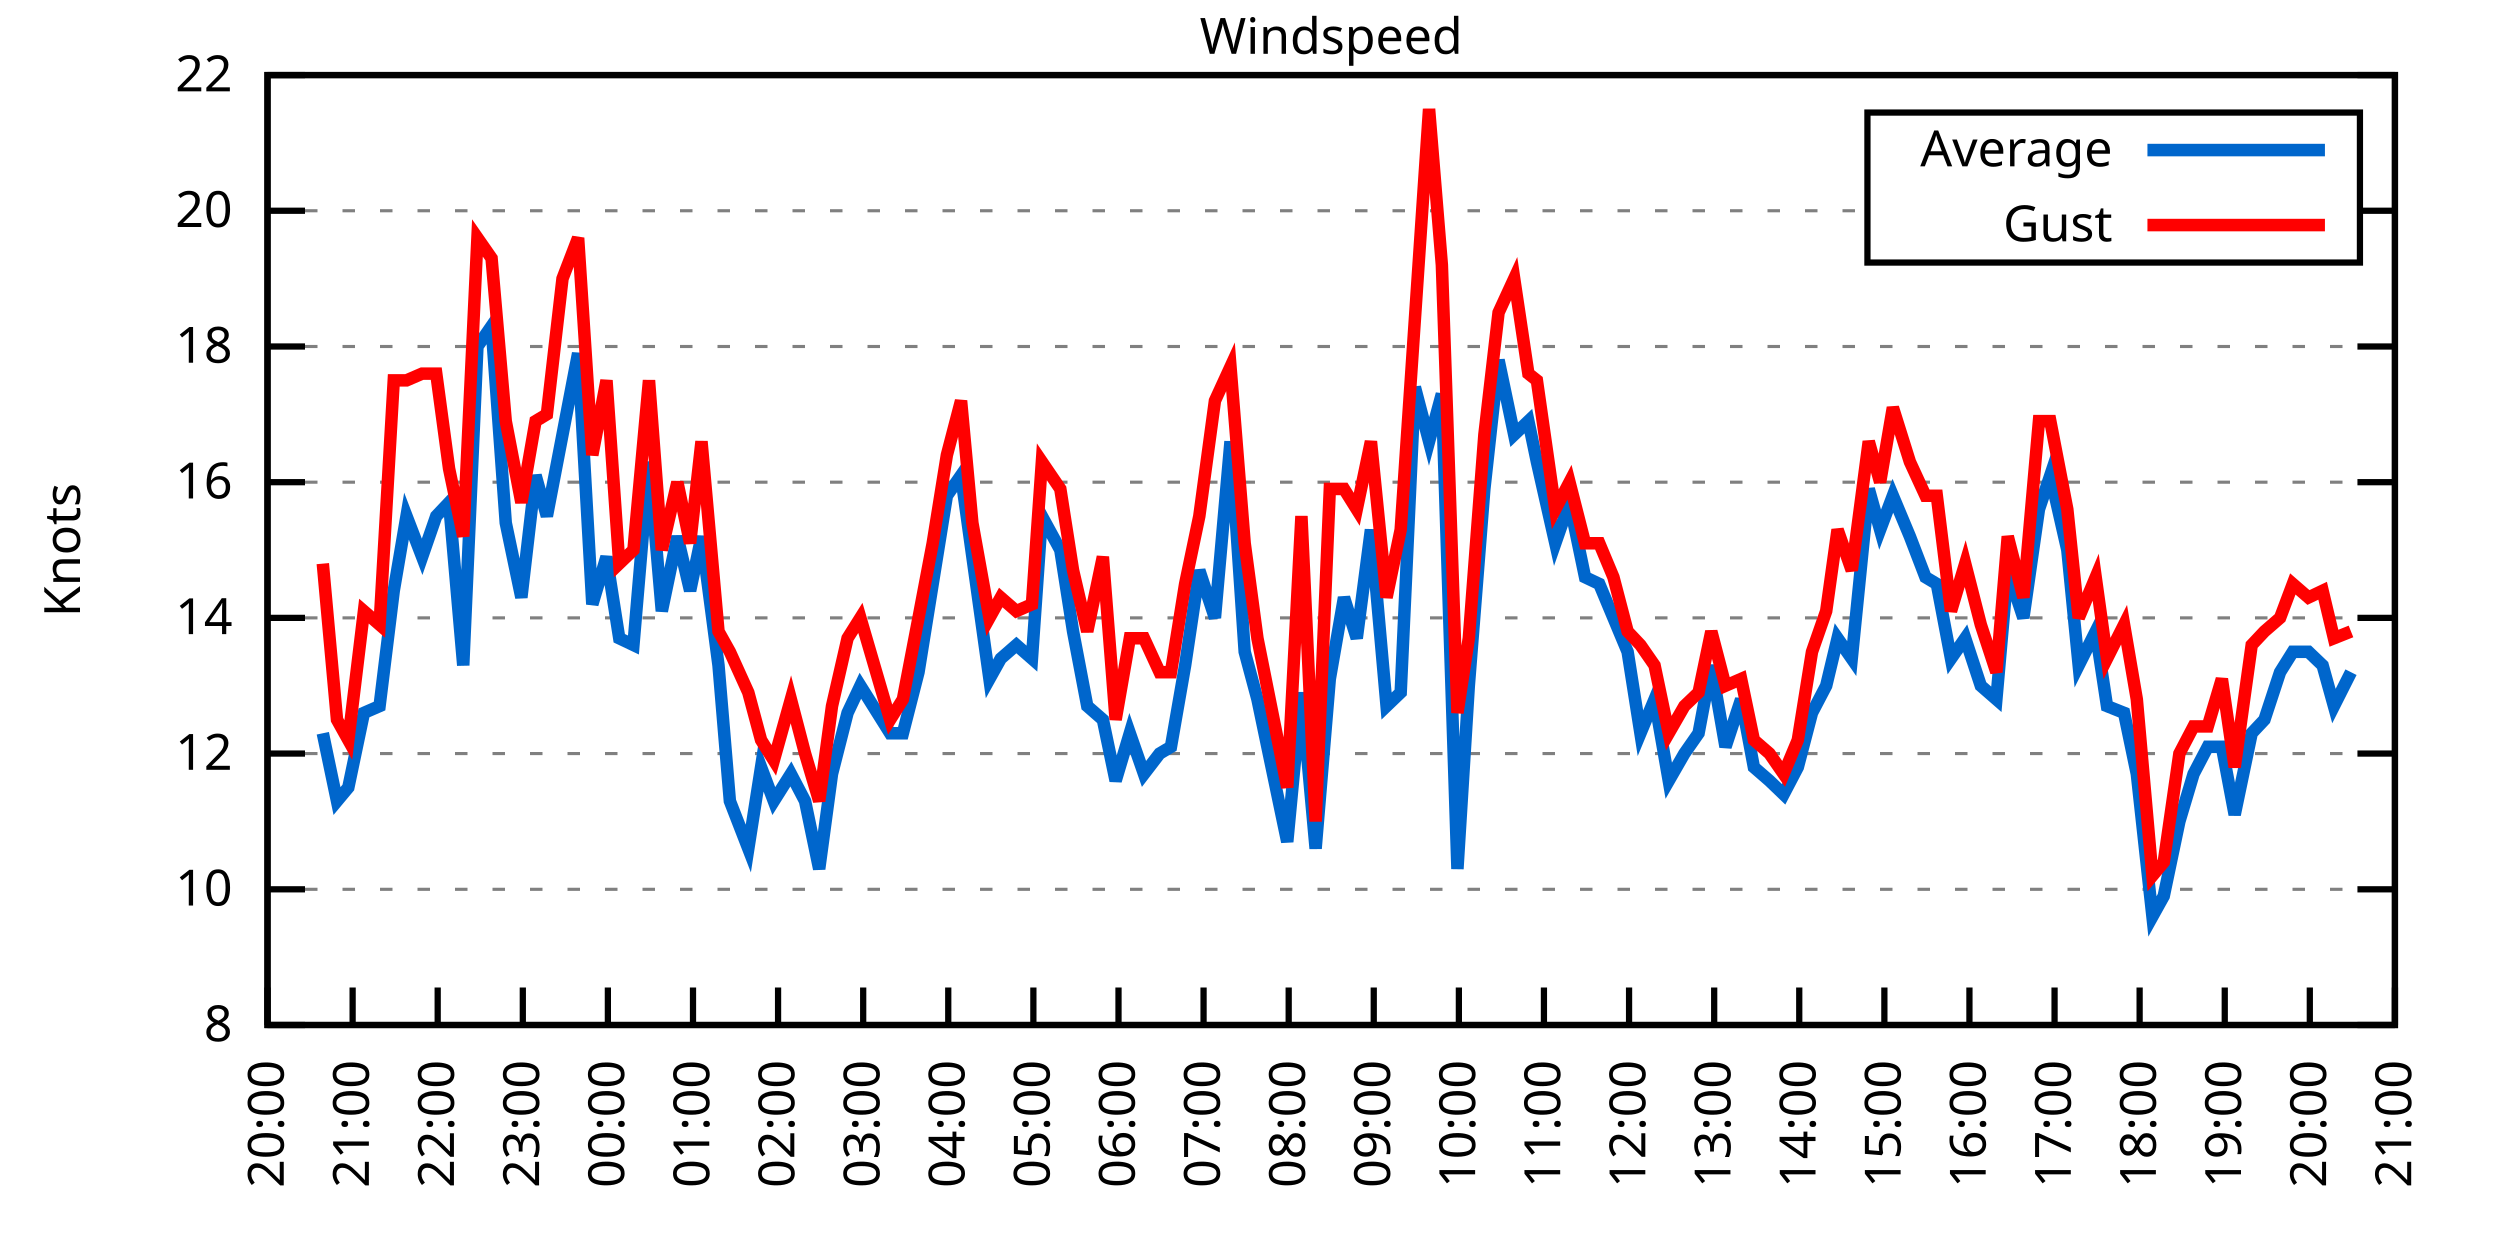
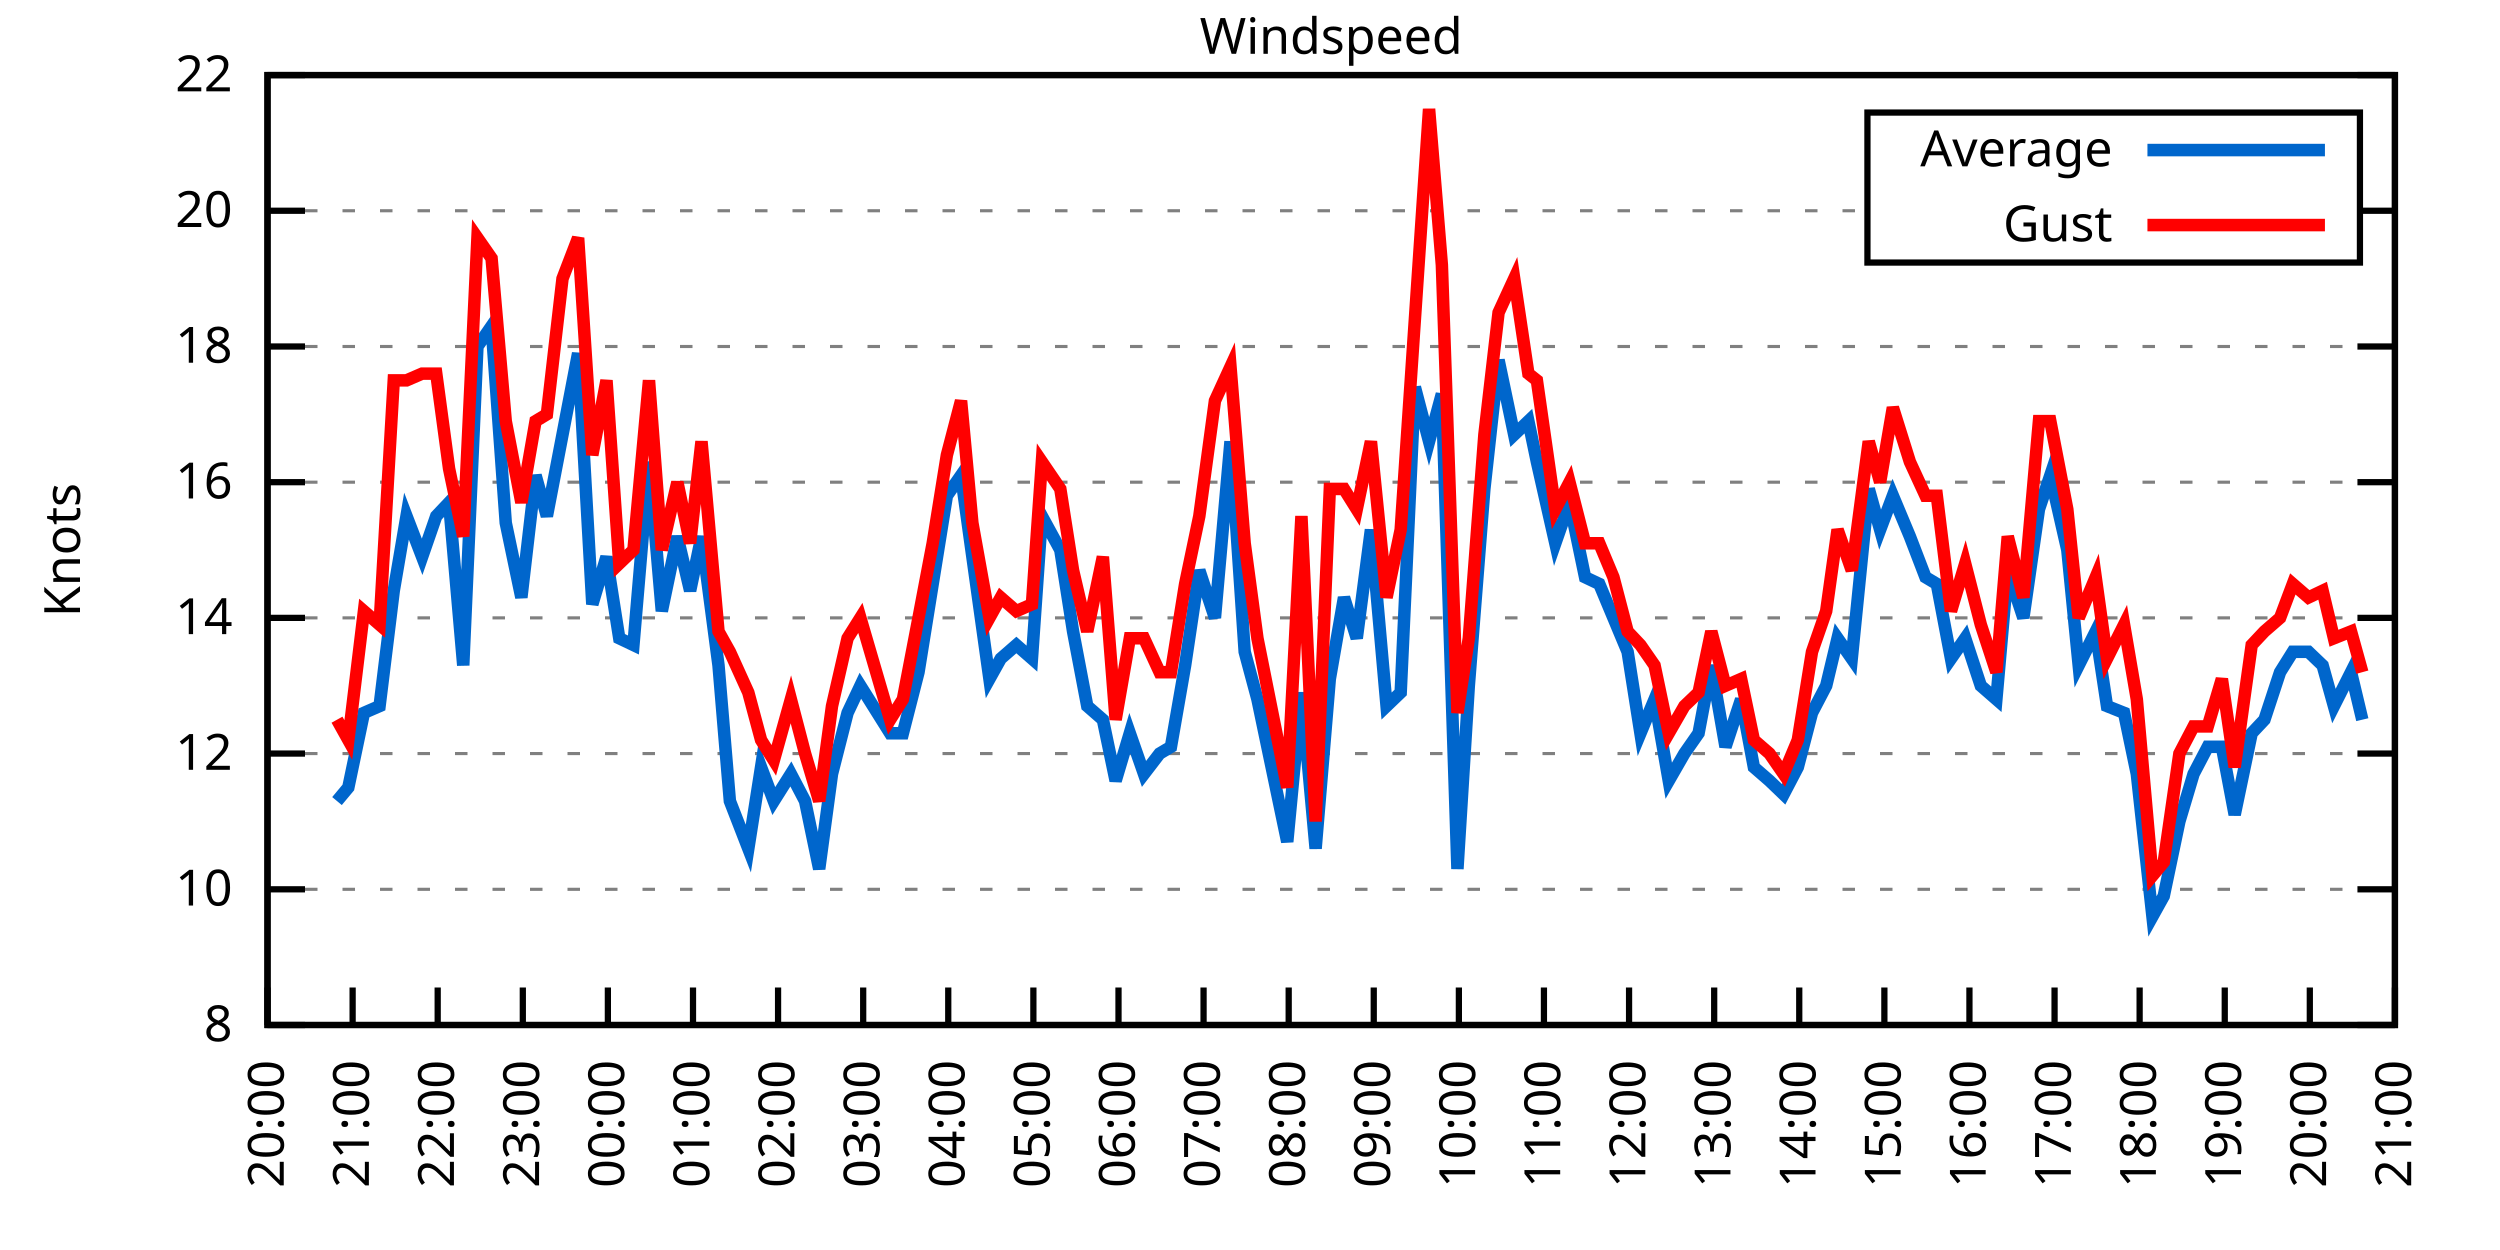
<svg xmlns="http://www.w3.org/2000/svg" xmlns:xlink="http://www.w3.org/1999/xlink" width="400" height="200" viewBox="0 0 400 200">
  <g id="gnuplot_canvas">
    <rect x="0" y="0" width="400" height="200" fill="none" />
    <defs>
      <circle id="gpDot" r="0.5" stroke-width="0.5" stroke="currentColor" />
      <path id="gpPt0" stroke-width="0.333" stroke="currentColor" d="M-1,0 h2 M0,-1 v2" />
      <path id="gpPt1" stroke-width="0.333" stroke="currentColor" d="M-1,-1 L1,1 M1,-1 L-1,1" />
      <path id="gpPt2" stroke-width="0.333" stroke="currentColor" d="M-1,0 L1,0 M0,-1 L0,1 M-1,-1 L1,1 M-1,1 L1,-1" />
      <rect id="gpPt3" stroke-width="0.333" stroke="currentColor" x="-1" y="-1" width="2" height="2" />
      <rect id="gpPt4" stroke-width="0.333" stroke="currentColor" fill="currentColor" x="-1" y="-1" width="2" height="2" />
      <circle id="gpPt5" stroke-width="0.333" stroke="currentColor" cx="0" cy="0" r="1" />
      <use xlink:href="#gpPt5" id="gpPt6" fill="currentColor" stroke="none" />
      <path id="gpPt7" stroke-width="0.333" stroke="currentColor" d="M0,-1.33 L-1.33,0.67 L1.33,0.67 z" />
      <use xlink:href="#gpPt7" id="gpPt8" fill="currentColor" stroke="none" />
      <use xlink:href="#gpPt7" id="gpPt9" stroke="currentColor" transform="rotate(180)" />
      <use xlink:href="#gpPt9" id="gpPt10" fill="currentColor" stroke="none" />
      <use xlink:href="#gpPt3" id="gpPt11" stroke="currentColor" transform="rotate(45)" />
      <use xlink:href="#gpPt11" id="gpPt12" fill="currentColor" stroke="none" />
      <path id="gpPt13" stroke-width="0.333" stroke="currentColor" d="M0,1.330 L1.265,0.411 L0.782,-1.067 L-0.782,-1.076 L-1.265,0.411 z" />
      <use xlink:href="#gpPt13" id="gpPt14" fill="currentColor" stroke="none" />
      <filter id="textbox" filterUnits="objectBoundingBox" x="0" y="0" height="1" width="1">
        <feFlood flood-color="white" flood-opacity="1" result="bgnd" />
        <feComposite in="SourceGraphic" in2="bgnd" operator="atop" />
      </filter>
      <filter id="greybox" filterUnits="objectBoundingBox" x="0" y="0" height="1" width="1">
        <feFlood flood-color="lightgrey" flood-opacity="1" result="grey" />
        <feComposite in="SourceGraphic" in2="grey" operator="atop" />
      </filter>
    </defs>
    <g fill="none" color="white" stroke="currentColor" stroke-width="1.00" stroke-linecap="butt" stroke-linejoin="miter">
</g>
    <g fill="none" color="black" stroke="currentColor" stroke-width="1.00" stroke-linecap="butt" stroke-linejoin="miter">
      <g stroke="none" shape-rendering="crispEdges">
        <polygon fill="rgb(255, 255, 255)" points="42.80,164.00 383.18,164.00 383.18,12.02 42.80,12.02 " />
      </g>
    </g>
    <g fill="none" color="black" stroke="currentColor" stroke-width="1.00" stroke-linecap="butt" stroke-linejoin="miter">
</g>
    <g fill="none" color="black" stroke="black" stroke-width="0.50" stroke-linecap="butt" stroke-linejoin="miter">
</g>
    <g fill="none" color="gray" stroke="currentColor" stroke-width="0.50" stroke-linecap="butt" stroke-linejoin="miter">
      <path stroke="gray" stroke-dasharray="2,4" class="gridline" d="M42.80,164.00 L383.19,164.00  " />
    </g>
    <g fill="none" color="gray" stroke="gray" stroke-width="1.00" stroke-linecap="butt" stroke-linejoin="miter">
</g>
    <g fill="none" color="black" stroke="currentColor" stroke-width="1.00" stroke-linecap="butt" stroke-linejoin="miter">
      <path stroke="black" d="M42.80,164.00 L48.80,164.00 M383.19,164.00 L377.19,164.00  " />
      <g transform="translate(37.20,166.60)" stroke="none" fill="black" font-family="Sans" font-size="8.00" text-anchor="end">
        <text>
          <tspan font-family="Sans"> 8</tspan>
        </text>
      </g>
    </g>
    <g fill="none" color="black" stroke="currentColor" stroke-width="1.00" stroke-linecap="butt" stroke-linejoin="miter">
</g>
    <g fill="none" color="black" stroke="black" stroke-width="0.50" stroke-linecap="butt" stroke-linejoin="miter">
</g>
    <g fill="none" color="gray" stroke="currentColor" stroke-width="0.50" stroke-linecap="butt" stroke-linejoin="miter">
      <path stroke="gray" stroke-dasharray="2,4" class="gridline" d="M42.80,142.29 L383.19,142.29  " />
    </g>
    <g fill="none" color="gray" stroke="gray" stroke-width="1.00" stroke-linecap="butt" stroke-linejoin="miter">
</g>
    <g fill="none" color="black" stroke="currentColor" stroke-width="1.00" stroke-linecap="butt" stroke-linejoin="miter">
      <path stroke="black" d="M42.80,142.29 L48.80,142.29 M383.19,142.29 L377.19,142.29  " />
      <g transform="translate(37.20,144.89)" stroke="none" fill="black" font-family="Sans" font-size="8.00" text-anchor="end">
        <text>
          <tspan font-family="Sans"> 10</tspan>
        </text>
      </g>
    </g>
    <g fill="none" color="black" stroke="currentColor" stroke-width="1.00" stroke-linecap="butt" stroke-linejoin="miter">
</g>
    <g fill="none" color="black" stroke="black" stroke-width="0.50" stroke-linecap="butt" stroke-linejoin="miter">
</g>
    <g fill="none" color="gray" stroke="currentColor" stroke-width="0.50" stroke-linecap="butt" stroke-linejoin="miter">
      <path stroke="gray" stroke-dasharray="2,4" class="gridline" d="M42.80,120.57 L383.19,120.57  " />
    </g>
    <g fill="none" color="gray" stroke="gray" stroke-width="1.00" stroke-linecap="butt" stroke-linejoin="miter">
</g>
    <g fill="none" color="black" stroke="currentColor" stroke-width="1.00" stroke-linecap="butt" stroke-linejoin="miter">
      <path stroke="black" d="M42.80,120.57 L48.80,120.57 M383.19,120.57 L377.19,120.57  " />
      <g transform="translate(37.20,123.17)" stroke="none" fill="black" font-family="Sans" font-size="8.00" text-anchor="end">
        <text>
          <tspan font-family="Sans"> 12</tspan>
        </text>
      </g>
    </g>
    <g fill="none" color="black" stroke="currentColor" stroke-width="1.00" stroke-linecap="butt" stroke-linejoin="miter">
</g>
    <g fill="none" color="black" stroke="black" stroke-width="0.50" stroke-linecap="butt" stroke-linejoin="miter">
</g>
    <g fill="none" color="gray" stroke="currentColor" stroke-width="0.50" stroke-linecap="butt" stroke-linejoin="miter">
      <path stroke="gray" stroke-dasharray="2,4" class="gridline" d="M42.80,98.86 L383.19,98.86  " />
    </g>
    <g fill="none" color="gray" stroke="gray" stroke-width="1.00" stroke-linecap="butt" stroke-linejoin="miter">
</g>
    <g fill="none" color="black" stroke="currentColor" stroke-width="1.00" stroke-linecap="butt" stroke-linejoin="miter">
      <path stroke="black" d="M42.80,98.86 L48.80,98.86 M383.19,98.86 L377.19,98.86  " />
      <g transform="translate(37.20,101.46)" stroke="none" fill="black" font-family="Sans" font-size="8.00" text-anchor="end">
        <text>
          <tspan font-family="Sans"> 14</tspan>
        </text>
      </g>
    </g>
    <g fill="none" color="black" stroke="currentColor" stroke-width="1.00" stroke-linecap="butt" stroke-linejoin="miter">
</g>
    <g fill="none" color="black" stroke="black" stroke-width="0.50" stroke-linecap="butt" stroke-linejoin="miter">
</g>
    <g fill="none" color="gray" stroke="currentColor" stroke-width="0.50" stroke-linecap="butt" stroke-linejoin="miter">
      <path stroke="gray" stroke-dasharray="2,4" class="gridline" d="M42.80,77.15 L383.19,77.15  " />
    </g>
    <g fill="none" color="gray" stroke="gray" stroke-width="1.00" stroke-linecap="butt" stroke-linejoin="miter">
</g>
    <g fill="none" color="black" stroke="currentColor" stroke-width="1.00" stroke-linecap="butt" stroke-linejoin="miter">
      <path stroke="black" d="M42.80,77.15 L48.80,77.15 M383.19,77.15 L377.19,77.15  " />
      <g transform="translate(37.20,79.75)" stroke="none" fill="black" font-family="Sans" font-size="8.00" text-anchor="end">
        <text>
          <tspan font-family="Sans"> 16</tspan>
        </text>
      </g>
    </g>
    <g fill="none" color="black" stroke="currentColor" stroke-width="1.00" stroke-linecap="butt" stroke-linejoin="miter">
</g>
    <g fill="none" color="black" stroke="black" stroke-width="0.50" stroke-linecap="butt" stroke-linejoin="miter">
</g>
    <g fill="none" color="gray" stroke="currentColor" stroke-width="0.50" stroke-linecap="butt" stroke-linejoin="miter">
      <path stroke="gray" stroke-dasharray="2,4" class="gridline" d="M42.80,55.44 L383.19,55.44  " />
    </g>
    <g fill="none" color="gray" stroke="gray" stroke-width="1.00" stroke-linecap="butt" stroke-linejoin="miter">
</g>
    <g fill="none" color="black" stroke="currentColor" stroke-width="1.00" stroke-linecap="butt" stroke-linejoin="miter">
      <path stroke="black" d="M42.80,55.44 L48.80,55.44 M383.19,55.44 L377.19,55.44  " />
      <g transform="translate(37.20,58.04)" stroke="none" fill="black" font-family="Sans" font-size="8.00" text-anchor="end">
        <text>
          <tspan font-family="Sans"> 18</tspan>
        </text>
      </g>
    </g>
    <g fill="none" color="black" stroke="currentColor" stroke-width="1.00" stroke-linecap="butt" stroke-linejoin="miter">
</g>
    <g fill="none" color="black" stroke="black" stroke-width="0.50" stroke-linecap="butt" stroke-linejoin="miter">
</g>
    <g fill="none" color="gray" stroke="currentColor" stroke-width="0.50" stroke-linecap="butt" stroke-linejoin="miter">
      <path stroke="gray" stroke-dasharray="2,4" class="gridline" d="M42.80,33.72 L298.79,33.72 M377.59,33.72 L383.19,33.72  " />
    </g>
    <g fill="none" color="gray" stroke="gray" stroke-width="1.00" stroke-linecap="butt" stroke-linejoin="miter">
</g>
    <g fill="none" color="black" stroke="currentColor" stroke-width="1.00" stroke-linecap="butt" stroke-linejoin="miter">
      <path stroke="black" d="M42.80,33.72 L48.80,33.72 M383.19,33.72 L377.19,33.72  " />
      <g transform="translate(37.20,36.32)" stroke="none" fill="black" font-family="Sans" font-size="8.00" text-anchor="end">
        <text>
          <tspan font-family="Sans"> 20</tspan>
        </text>
      </g>
    </g>
    <g fill="none" color="black" stroke="currentColor" stroke-width="1.00" stroke-linecap="butt" stroke-linejoin="miter">
</g>
    <g fill="none" color="black" stroke="black" stroke-width="0.50" stroke-linecap="butt" stroke-linejoin="miter">
</g>
    <g fill="none" color="gray" stroke="currentColor" stroke-width="0.50" stroke-linecap="butt" stroke-linejoin="miter">
      <path stroke="gray" stroke-dasharray="2,4" class="gridline" d="M42.80,12.01 L383.19,12.01  " />
    </g>
    <g fill="none" color="gray" stroke="gray" stroke-width="1.00" stroke-linecap="butt" stroke-linejoin="miter">
</g>
    <g fill="none" color="black" stroke="currentColor" stroke-width="1.00" stroke-linecap="butt" stroke-linejoin="miter">
      <path stroke="black" d="M42.80,12.01 L48.80,12.01 M383.19,12.01 L377.19,12.01  " />
      <g transform="translate(37.20,14.61)" stroke="none" fill="black" font-family="Sans" font-size="8.00" text-anchor="end">
        <text>
          <tspan font-family="Sans"> 22</tspan>
        </text>
      </g>
    </g>
    <g fill="none" color="black" stroke="currentColor" stroke-width="1.00" stroke-linecap="butt" stroke-linejoin="miter">
      <path stroke="black" d="M42.80,164.00 L42.80,158.00  " />
      <g transform="translate(45.40,169.60) rotate(270.00)" stroke="none" fill="black" font-family="Sans" font-size="8.00" text-anchor="end">
        <text>
          <tspan font-family="Sans">20:00</tspan>
        </text>
      </g>
    </g>
    <g fill="none" color="black" stroke="currentColor" stroke-width="1.00" stroke-linecap="butt" stroke-linejoin="miter">
      <path stroke="black" d="M56.42,164.00 L56.42,158.00  " />
      <g transform="translate(59.02,169.60) rotate(270.00)" stroke="none" fill="black" font-family="Sans" font-size="8.00" text-anchor="end">
        <text>
          <tspan font-family="Sans">21:00</tspan>
        </text>
      </g>
    </g>
    <g fill="none" color="black" stroke="currentColor" stroke-width="1.00" stroke-linecap="butt" stroke-linejoin="miter">
      <path stroke="black" d="M70.03,164.00 L70.03,158.00  " />
      <g transform="translate(72.63,169.60) rotate(270.00)" stroke="none" fill="black" font-family="Sans" font-size="8.00" text-anchor="end">
        <text>
          <tspan font-family="Sans">22:00</tspan>
        </text>
      </g>
    </g>
    <g fill="none" color="black" stroke="currentColor" stroke-width="1.00" stroke-linecap="butt" stroke-linejoin="miter">
      <path stroke="black" d="M83.65,164.00 L83.65,158.00  " />
      <g transform="translate(86.25,169.60) rotate(270.00)" stroke="none" fill="black" font-family="Sans" font-size="8.00" text-anchor="end">
        <text>
          <tspan font-family="Sans">23:00</tspan>
        </text>
      </g>
    </g>
    <g fill="none" color="black" stroke="currentColor" stroke-width="1.00" stroke-linecap="butt" stroke-linejoin="miter">
      <path stroke="black" d="M97.26,164.00 L97.26,158.00  " />
      <g transform="translate(99.86,169.60) rotate(270.00)" stroke="none" fill="black" font-family="Sans" font-size="8.00" text-anchor="end">
        <text>
          <tspan font-family="Sans">00:00</tspan>
        </text>
      </g>
    </g>
    <g fill="none" color="black" stroke="currentColor" stroke-width="1.00" stroke-linecap="butt" stroke-linejoin="miter">
      <path stroke="black" d="M110.88,164.00 L110.88,158.00  " />
      <g transform="translate(113.48,169.60) rotate(270.00)" stroke="none" fill="black" font-family="Sans" font-size="8.00" text-anchor="end">
        <text>
          <tspan font-family="Sans">01:00</tspan>
        </text>
      </g>
    </g>
    <g fill="none" color="black" stroke="currentColor" stroke-width="1.00" stroke-linecap="butt" stroke-linejoin="miter">
      <path stroke="black" d="M124.49,164.00 L124.49,158.00  " />
      <g transform="translate(127.09,169.60) rotate(270.00)" stroke="none" fill="black" font-family="Sans" font-size="8.00" text-anchor="end">
        <text>
          <tspan font-family="Sans">02:00</tspan>
        </text>
      </g>
    </g>
    <g fill="none" color="black" stroke="currentColor" stroke-width="1.00" stroke-linecap="butt" stroke-linejoin="miter">
      <path stroke="black" d="M138.11,164.00 L138.11,158.00  " />
      <g transform="translate(140.71,169.60) rotate(270.00)" stroke="none" fill="black" font-family="Sans" font-size="8.00" text-anchor="end">
        <text>
          <tspan font-family="Sans">03:00</tspan>
        </text>
      </g>
    </g>
    <g fill="none" color="black" stroke="currentColor" stroke-width="1.00" stroke-linecap="butt" stroke-linejoin="miter">
      <path stroke="black" d="M151.72,164.00 L151.72,158.00  " />
      <g transform="translate(154.32,169.60) rotate(270.00)" stroke="none" fill="black" font-family="Sans" font-size="8.00" text-anchor="end">
        <text>
          <tspan font-family="Sans">04:00</tspan>
        </text>
      </g>
    </g>
    <g fill="none" color="black" stroke="currentColor" stroke-width="1.00" stroke-linecap="butt" stroke-linejoin="miter">
      <path stroke="black" d="M165.34,164.00 L165.34,158.00  " />
      <g transform="translate(167.94,169.60) rotate(270.00)" stroke="none" fill="black" font-family="Sans" font-size="8.00" text-anchor="end">
        <text>
          <tspan font-family="Sans">05:00</tspan>
        </text>
      </g>
    </g>
    <g fill="none" color="black" stroke="currentColor" stroke-width="1.00" stroke-linecap="butt" stroke-linejoin="miter">
      <path stroke="black" d="M178.96,164.00 L178.96,158.00  " />
      <g transform="translate(181.56,169.60) rotate(270.00)" stroke="none" fill="black" font-family="Sans" font-size="8.00" text-anchor="end">
        <text>
          <tspan font-family="Sans">06:00</tspan>
        </text>
      </g>
    </g>
    <g fill="none" color="black" stroke="currentColor" stroke-width="1.00" stroke-linecap="butt" stroke-linejoin="miter">
      <path stroke="black" d="M192.57,164.00 L192.57,158.00  " />
      <g transform="translate(195.17,169.60) rotate(270.00)" stroke="none" fill="black" font-family="Sans" font-size="8.00" text-anchor="end">
        <text>
          <tspan font-family="Sans">07:00</tspan>
        </text>
      </g>
    </g>
    <g fill="none" color="black" stroke="currentColor" stroke-width="1.00" stroke-linecap="butt" stroke-linejoin="miter">
      <path stroke="black" d="M206.19,164.00 L206.19,158.00  " />
      <g transform="translate(208.79,169.60) rotate(270.00)" stroke="none" fill="black" font-family="Sans" font-size="8.00" text-anchor="end">
        <text>
          <tspan font-family="Sans">08:00</tspan>
        </text>
      </g>
    </g>
    <g fill="none" color="black" stroke="currentColor" stroke-width="1.00" stroke-linecap="butt" stroke-linejoin="miter">
      <path stroke="black" d="M219.80,164.00 L219.80,158.00  " />
      <g transform="translate(222.40,169.60) rotate(270.00)" stroke="none" fill="black" font-family="Sans" font-size="8.00" text-anchor="end">
        <text>
          <tspan font-family="Sans">09:00</tspan>
        </text>
      </g>
    </g>
    <g fill="none" color="black" stroke="currentColor" stroke-width="1.00" stroke-linecap="butt" stroke-linejoin="miter">
      <path stroke="black" d="M233.42,164.00 L233.42,158.00  " />
      <g transform="translate(236.02,169.60) rotate(270.00)" stroke="none" fill="black" font-family="Sans" font-size="8.00" text-anchor="end">
        <text>
          <tspan font-family="Sans">10:00</tspan>
        </text>
      </g>
    </g>
    <g fill="none" color="black" stroke="currentColor" stroke-width="1.00" stroke-linecap="butt" stroke-linejoin="miter">
      <path stroke="black" d="M247.03,164.00 L247.03,158.00  " />
      <g transform="translate(249.63,169.60) rotate(270.00)" stroke="none" fill="black" font-family="Sans" font-size="8.00" text-anchor="end">
        <text>
          <tspan font-family="Sans">11:00</tspan>
        </text>
      </g>
    </g>
    <g fill="none" color="black" stroke="currentColor" stroke-width="1.00" stroke-linecap="butt" stroke-linejoin="miter">
      <path stroke="black" d="M260.65,164.00 L260.65,158.00  " />
      <g transform="translate(263.25,169.60) rotate(270.00)" stroke="none" fill="black" font-family="Sans" font-size="8.00" text-anchor="end">
        <text>
          <tspan font-family="Sans">12:00</tspan>
        </text>
      </g>
    </g>
    <g fill="none" color="black" stroke="currentColor" stroke-width="1.00" stroke-linecap="butt" stroke-linejoin="miter">
      <path stroke="black" d="M274.27,164.00 L274.27,158.00  " />
      <g transform="translate(276.87,169.60) rotate(270.00)" stroke="none" fill="black" font-family="Sans" font-size="8.00" text-anchor="end">
        <text>
          <tspan font-family="Sans">13:00</tspan>
        </text>
      </g>
    </g>
    <g fill="none" color="black" stroke="currentColor" stroke-width="1.00" stroke-linecap="butt" stroke-linejoin="miter">
      <path stroke="black" d="M287.88,164.00 L287.88,158.00  " />
      <g transform="translate(290.48,169.60) rotate(270.00)" stroke="none" fill="black" font-family="Sans" font-size="8.00" text-anchor="end">
        <text>
          <tspan font-family="Sans">14:00</tspan>
        </text>
      </g>
    </g>
    <g fill="none" color="black" stroke="currentColor" stroke-width="1.00" stroke-linecap="butt" stroke-linejoin="miter">
      <path stroke="black" d="M301.50,164.00 L301.50,158.00  " />
      <g transform="translate(304.10,169.60) rotate(270.00)" stroke="none" fill="black" font-family="Sans" font-size="8.00" text-anchor="end">
        <text>
          <tspan font-family="Sans">15:00</tspan>
        </text>
      </g>
    </g>
    <g fill="none" color="black" stroke="currentColor" stroke-width="1.00" stroke-linecap="butt" stroke-linejoin="miter">
      <path stroke="black" d="M315.11,164.00 L315.11,158.00  " />
      <g transform="translate(317.71,169.60) rotate(270.00)" stroke="none" fill="black" font-family="Sans" font-size="8.00" text-anchor="end">
        <text>
          <tspan font-family="Sans">16:00</tspan>
        </text>
      </g>
    </g>
    <g fill="none" color="black" stroke="currentColor" stroke-width="1.00" stroke-linecap="butt" stroke-linejoin="miter">
      <path stroke="black" d="M328.73,164.00 L328.73,158.00  " />
      <g transform="translate(331.33,169.60) rotate(270.00)" stroke="none" fill="black" font-family="Sans" font-size="8.00" text-anchor="end">
        <text>
          <tspan font-family="Sans">17:00</tspan>
        </text>
      </g>
    </g>
    <g fill="none" color="black" stroke="currentColor" stroke-width="1.00" stroke-linecap="butt" stroke-linejoin="miter">
      <path stroke="black" d="M342.34,164.00 L342.34,158.00  " />
      <g transform="translate(344.94,169.60) rotate(270.00)" stroke="none" fill="black" font-family="Sans" font-size="8.00" text-anchor="end">
        <text>
          <tspan font-family="Sans">18:00</tspan>
        </text>
      </g>
    </g>
    <g fill="none" color="black" stroke="currentColor" stroke-width="1.00" stroke-linecap="butt" stroke-linejoin="miter">
      <path stroke="black" d="M355.96,164.00 L355.96,158.00  " />
      <g transform="translate(358.56,169.60) rotate(270.00)" stroke="none" fill="black" font-family="Sans" font-size="8.00" text-anchor="end">
        <text>
          <tspan font-family="Sans">19:00</tspan>
        </text>
      </g>
    </g>
    <g fill="none" color="black" stroke="currentColor" stroke-width="1.00" stroke-linecap="butt" stroke-linejoin="miter">
      <path stroke="black" d="M369.57,164.00 L369.57,158.00  " />
      <g transform="translate(372.17,169.60) rotate(270.00)" stroke="none" fill="black" font-family="Sans" font-size="8.00" text-anchor="end">
        <text>
          <tspan font-family="Sans">20:00</tspan>
        </text>
      </g>
    </g>
    <g fill="none" color="black" stroke="currentColor" stroke-width="1.00" stroke-linecap="butt" stroke-linejoin="miter">
      <path stroke="black" d="M383.19,164.00 L383.19,158.00  " />
      <g transform="translate(385.79,169.60) rotate(270.00)" stroke="none" fill="black" font-family="Sans" font-size="8.00" text-anchor="end">
        <text>
          <tspan font-family="Sans">21:00</tspan>
        </text>
      </g>
    </g>
    <g fill="none" color="black" stroke="currentColor" stroke-width="1.00" stroke-linecap="butt" stroke-linejoin="miter">
</g>
    <g fill="none" color="black" stroke="currentColor" stroke-width="1.00" stroke-linecap="butt" stroke-linejoin="miter">
      <path stroke="black" d="M42.80,12.01 L42.80,164.00 L383.19,164.00 L383.19,12.01 L42.80,12.01 Z  " />
    </g>
    <g fill="none" color="black" stroke="currentColor" stroke-width="1.00" stroke-linecap="butt" stroke-linejoin="miter">
</g>
    <g fill="none" color="black" stroke="currentColor" stroke-width="1.00" stroke-linecap="butt" stroke-linejoin="miter">
      <path stroke="black" d="M298.79,42.01 L298.79,18.01 L377.59,18.01 L377.59,42.01 L298.79,42.01 Z  " />
    </g>
    <g id="Windspeed_plot_1">
      <g fill="none" color="white" stroke="black" stroke-width="2.00" stroke-linecap="butt" stroke-linejoin="miter">
</g>
      <g fill="none" color="black" stroke="currentColor" stroke-width="2.00" stroke-linecap="butt" stroke-linejoin="miter">
        <g transform="translate(337.99,26.61)" stroke="none" fill="black" font-family="Sans" font-size="8.00" text-anchor="end">
          <text>
            <tspan font-family="Sans">Average</tspan>
          </text>
        </g>
      </g>
      <g fill="none" color="black" stroke="currentColor" stroke-width="2.00" stroke-linecap="butt" stroke-linejoin="miter">
-         <path stroke="rgb(  0, 102, 204)" d="M343.59,24.01 L371.99,24.01 M51.65,117.32 L53.92,128.17 L55.73,126.00 L58.23,114.06 L60.73,112.97 L63.00,94.52   L65.04,82.58 L67.54,89.09 L69.80,82.58 L71.85,80.41 L74.12,106.46 L76.39,55.44 L78.65,52.18 L80.92,83.66   L83.42,95.60 L85.69,76.06 L87.50,82.58 L90.00,69.55 L92.50,56.52 L94.77,96.69 L97.04,89.09 L99.08,102.12   L101.35,103.20 L103.84,73.89 L105.89,97.78 L108.38,85.83 L110.42,94.52 L112.24,85.83 L114.96,106.46 L116.78,128.17   L119.73,135.77 L121.77,122.75 L123.81,128.17 L126.54,123.83 L128.81,128.17 L131.07,139.03 L133.12,123.83 L135.61,114.06   L137.66,109.72 L142.42,117.32 L144.46,117.32 L146.96,107.55 L149.23,93.43 L151.50,79.32 L153.77,76.06 L155.58,89.09   L158.31,108.63 L160.12,105.38 L162.62,103.20 L165.11,105.38 L166.70,82.58 L169.65,88.00 L171.69,101.03 L173.96,112.97   L176.46,115.15 L178.50,124.92 L180.77,117.32 L183.04,123.83 L185.54,120.57 L187.35,119.49 L189.62,106.46 L191.89,91.26   L194.39,98.86 L196.88,70.63 L199.15,104.29 L201.19,111.89 L205.96,134.69 L208.23,110.80 L210.50,135.77 L212.77,108.63   L215.04,95.60 L217.08,102.12 L219.35,84.75 L221.85,112.97 L224.11,110.80 L226.38,61.95 L228.65,70.63 L230.70,63.04   L233.19,139.03 L235.01,109.72 L237.50,78.23 L239.77,57.61 L242.27,69.55 L244.54,67.38 L245.90,73.89 L248.85,86.92   L251.12,80.41 L253.61,92.35 L255.88,93.43 L258.15,98.86 L260.42,104.29 L262.47,117.32 L264.73,111.89 L267.00,124.92   L269.50,120.57 L271.77,117.32 L273.81,106.46 L276.08,119.49 L278.58,111.89 L280.62,122.75 L283.12,124.92 L285.38,127.09   L287.65,122.75 L289.92,114.06 L292.19,109.72 L294.01,102.12 L296.28,105.38 L299.00,78.23 L300.82,84.75 L302.86,79.32   L305.58,85.83 L308.08,92.35 L309.89,93.43 L312.16,105.38 L314.43,102.12 L316.93,109.72 L319.42,111.89 L321.24,91.26   L323.74,98.86 L326.23,81.49 L328.05,76.06 L330.77,88.00 L332.59,106.46 L335.31,101.03 L337.12,112.97 L339.85,114.06   L341.89,123.83 L344.39,146.63 L346.20,143.37 L348.70,131.43 L350.97,123.83 L353.24,119.49 L355.50,119.49 L357.55,130.35   L360.27,117.32 L362.31,115.15 L364.81,107.55 L366.85,104.29 L369.35,104.29 L371.62,106.46 L373.43,112.97 L376.16,107.55    " />
+         <path stroke="rgb(  0, 102, 204)" d="M343.59,24.01 L371.99,24.01 M53.92,128.17 L55.73,126.00 L58.23,114.06 L60.73,112.97 L63.00,94.52 L65.04,82.58   L67.54,89.09 L69.80,82.58 L71.85,80.41 L74.12,106.46 L76.39,55.44 L78.65,52.18 L80.92,83.66 L83.42,95.60   L85.69,76.06 L87.50,82.58 L90.00,69.55 L92.50,56.52 L94.77,96.69 L97.04,89.09 L99.08,102.12 L101.35,103.20   L103.84,73.89 L105.89,97.78 L108.38,85.83 L110.42,94.52 L112.24,85.83 L114.96,106.46 L116.78,128.17 L119.73,135.77   L121.77,122.75 L123.81,128.17 L126.54,123.83 L128.81,128.17 L131.07,139.03 L133.12,123.83 L135.61,114.06 L137.66,109.72   L142.42,117.32 L144.46,117.32 L146.96,107.55 L149.23,93.43 L151.50,79.32 L153.77,76.06 L155.58,89.09 L158.31,108.63   L160.12,105.38 L162.62,103.20 L165.11,105.38 L166.70,82.58 L169.65,88.00 L171.69,101.03 L173.96,112.97 L176.46,115.15   L178.50,124.92 L180.77,117.32 L183.04,123.83 L185.54,120.57 L187.35,119.49 L189.62,106.46 L191.89,91.26 L194.39,98.86   L196.88,70.63 L199.15,104.29 L201.19,111.89 L205.96,134.69 L208.23,110.80 L210.50,135.77 L212.77,108.63 L215.04,95.60   L217.08,102.12 L219.35,84.75 L221.85,112.97 L224.11,110.80 L226.38,61.95 L228.65,70.63 L230.70,63.04 L233.19,139.03   L235.01,109.72 L237.50,78.23 L239.77,57.61 L242.27,69.55 L244.54,67.38 L245.90,73.89 L248.85,86.92 L251.12,80.41   L253.61,92.35 L255.88,93.43 L258.15,98.86 L260.42,104.29 L262.47,117.32 L264.73,111.89 L267.00,124.92 L269.50,120.57   L271.77,117.32 L273.81,106.46 L276.08,119.49 L278.58,111.89 L280.62,122.75 L283.12,124.92 L285.38,127.09 L287.65,122.75   L289.92,114.06 L292.19,109.72 L294.01,102.12 L296.28,105.38 L299.00,78.23 L300.82,84.75 L302.86,79.32 L305.58,85.83   L308.08,92.35 L309.89,93.43 L312.16,105.38 L314.43,102.12 L316.93,109.72 L319.42,111.89 L321.24,91.26 L323.74,98.86   L326.23,81.49 L328.05,76.06 L330.77,88.00 L332.59,106.46 L335.31,101.03 L337.12,112.97 L339.85,114.06 L341.89,123.83   L344.39,146.63 L346.20,143.37 L348.70,131.43 L350.97,123.83 L353.24,119.49 L355.50,119.49 L357.55,130.35 L360.27,117.32   L362.31,115.15 L364.81,107.55 L366.85,104.29 L369.35,104.29 L371.62,106.46 L373.43,112.97 L376.16,107.55 L377.97,115.15    " />
      </g>
    </g>
    <g id="Windspeed_plot_2">
      <g fill="none" color="black" stroke="currentColor" stroke-width="2.00" stroke-linecap="butt" stroke-linejoin="miter">
        <g transform="translate(337.99,38.61)" stroke="none" fill="black" font-family="Sans" font-size="8.00" text-anchor="end">
          <text>
            <tspan font-family="Sans">Gust</tspan>
          </text>
        </g>
      </g>
      <g fill="none" color="black" stroke="currentColor" stroke-width="2.00" stroke-linecap="butt" stroke-linejoin="miter">
-         <path stroke="rgb(255,   0,   0)" d="M343.59,36.01 L371.99,36.01 M51.65,90.18 L53.92,115.15 L55.73,118.40 L58.23,97.78 L60.73,99.95 L63.00,60.86   L65.04,60.86 L67.54,59.78 L69.80,59.78 L71.85,74.98 L74.12,85.83 L76.39,38.07 L78.65,41.32 L80.92,67.38   L83.42,80.41 L85.69,67.38 L87.50,66.29 L90.00,44.58 L92.50,38.07 L94.77,72.81 L97.04,60.86 L99.08,90.18   L101.35,88.00 L103.84,60.86 L105.89,88.00 L108.38,77.15 L110.42,86.92 L112.24,70.63 L114.96,101.03 L116.78,104.29   L119.73,110.80 L121.77,118.40 L123.81,121.66 L126.54,111.89 L128.81,120.57 L131.07,128.17 L133.12,112.97 L135.61,102.12   L137.66,98.86 L142.42,115.15 L144.46,111.89 L146.96,98.86 L149.23,86.92 L151.50,72.81 L153.77,64.12 L155.58,83.66   L158.31,98.86 L160.12,95.60 L162.62,97.78 L165.11,96.69 L166.70,73.89 L169.65,78.23 L171.69,91.26 L173.96,101.03   L176.46,89.09 L178.50,115.15 L180.77,102.12 L183.04,102.12 L185.54,107.55 L187.35,107.55 L189.62,93.43 L191.89,82.58   L194.39,64.12 L196.88,58.69 L199.15,86.92 L201.19,102.12 L205.96,126.00 L208.23,82.58 L210.50,131.43 L212.77,78.23   L215.04,78.23 L217.08,81.49 L219.35,70.63 L221.85,95.60 L224.11,84.75 L226.38,51.09 L228.65,17.44 L230.70,42.41   L233.19,114.06 L235.01,102.12 L237.50,69.55 L239.77,50.01 L242.27,44.58 L244.54,59.78 L245.90,60.86 L248.85,81.49   L251.12,77.15 L253.61,86.92 L255.88,86.92 L258.15,92.35 L260.42,101.03 L262.47,103.20 L264.73,106.46 L267.00,117.32   L269.50,112.97 L271.77,110.80 L273.81,101.03 L276.08,109.72 L278.58,108.63 L280.62,118.40 L283.12,120.57 L285.38,123.83   L287.65,118.40 L289.92,104.29 L292.19,97.78 L294.01,84.75 L296.28,91.26 L299.00,70.63 L300.82,77.15 L302.86,65.21   L305.58,73.89 L308.08,79.32 L309.89,79.32 L312.16,97.78 L314.43,90.18 L316.93,99.95 L319.42,107.55 L321.24,85.83   L323.74,95.60 L326.23,67.38 L328.05,67.38 L330.77,81.49 L332.59,98.86 L335.31,92.35 L337.12,105.38 L339.85,99.95   L341.89,111.89 L344.39,140.12 L346.20,137.94 L348.70,120.57 L350.97,116.23 L353.24,116.23 L355.50,108.63 L357.55,122.75   L360.27,103.20 L362.31,101.03 L364.81,98.86 L366.85,93.43 L369.35,95.60 L371.62,94.52 L373.43,102.12 L376.16,101.03    " />
+         <path stroke="rgb(255,   0,   0)" d="M343.59,36.01 L371.99,36.01 M53.92,115.15 L55.73,118.40 L58.23,97.78 L60.73,99.95 L63.00,60.86 L65.04,60.86   L67.54,59.78 L69.80,59.78 L71.85,74.98 L74.12,85.83 L76.39,38.07 L78.65,41.32 L80.92,67.38 L83.42,80.41   L85.69,67.38 L87.50,66.29 L90.00,44.58 L92.50,38.07 L94.77,72.81 L97.04,60.86 L99.08,90.18 L101.35,88.00   L103.84,60.86 L105.89,88.00 L108.38,77.15 L110.42,86.92 L112.24,70.63 L114.96,101.03 L116.78,104.29 L119.73,110.80   L121.77,118.40 L123.81,121.66 L126.54,111.89 L128.81,120.57 L131.07,128.17 L133.12,112.97 L135.61,102.12 L137.66,98.86   L142.42,115.15 L144.46,111.89 L146.96,98.86 L149.23,86.92 L151.50,72.81 L153.77,64.12 L155.58,83.66 L158.31,98.86   L160.12,95.60 L162.62,97.78 L165.11,96.69 L166.70,73.89 L169.65,78.23 L171.69,91.26 L173.96,101.03 L176.46,89.09   L178.50,115.15 L180.77,102.12 L183.04,102.12 L185.54,107.55 L187.35,107.55 L189.62,93.43 L191.89,82.58 L194.39,64.12   L196.88,58.69 L199.15,86.92 L201.19,102.12 L205.96,126.00 L208.23,82.58 L210.50,131.43 L212.77,78.23 L215.04,78.23   L217.08,81.49 L219.35,70.63 L221.85,95.60 L224.11,84.75 L226.38,51.09 L228.65,17.44 L230.70,42.41 L233.19,114.06   L235.01,102.12 L237.50,69.55 L239.77,50.01 L242.27,44.58 L244.54,59.78 L245.90,60.86 L248.85,81.49 L251.12,77.15   L253.61,86.92 L255.88,86.92 L258.15,92.35 L260.42,101.03 L262.47,103.20 L264.73,106.46 L267.00,117.32 L269.50,112.97   L271.77,110.80 L273.81,101.03 L276.08,109.72 L278.58,108.63 L280.62,118.40 L283.12,120.57 L285.38,123.83 L287.65,118.40   L289.92,104.29 L292.19,97.78 L294.01,84.75 L296.28,91.26 L299.00,70.63 L300.82,77.15 L302.86,65.21 L305.58,73.89   L308.08,79.32 L309.89,79.32 L312.16,97.78 L314.43,90.18 L316.93,99.95 L319.42,107.55 L321.24,85.83 L323.74,95.60   L326.23,67.38 L328.05,67.38 L330.77,81.49 L332.59,98.86 L335.31,92.35 L337.12,105.38 L339.85,99.95 L341.89,111.89   L344.39,140.12 L346.20,137.94 L348.70,120.57 L350.97,116.23 L353.24,116.23 L355.50,108.63 L357.55,122.75 L360.27,103.20   L362.31,101.03 L364.81,98.86 L366.85,93.43 L369.35,95.60 L371.62,94.52 L373.43,102.12 L376.16,101.03 L377.97,107.55    " />
      </g>
    </g>
    <g fill="none" color="black" stroke="currentColor" stroke-width="2.00" stroke-linecap="butt" stroke-linejoin="miter">
</g>
    <g fill="none" color="black" stroke="black" stroke-width="1.00" stroke-linecap="butt" stroke-linejoin="miter">
</g>
    <g fill="none" color="black" stroke="currentColor" stroke-width="1.00" stroke-linecap="butt" stroke-linejoin="miter">
      <path stroke="black" d="M42.80,12.01 L42.80,164.00 L383.19,164.00 L383.19,12.01 L42.80,12.01 Z  " />
      <g transform="translate(12.80,88.01) rotate(270.00)" stroke="none" fill="black" font-family="Sans" font-size="8.00" text-anchor="middle">
        <text>
          <tspan font-family="Sans">Knots</tspan>
        </text>
      </g>
    </g>
    <g fill="none" color="black" stroke="currentColor" stroke-width="1.00" stroke-linecap="butt" stroke-linejoin="miter">
</g>
    <g fill="none" color="black" stroke="currentColor" stroke-width="1.00" stroke-linecap="butt" stroke-linejoin="miter">
      <g transform="translate(212.99,8.61)" stroke="none" fill="black" font-family="Sans" font-size="8.00" text-anchor="middle">
        <text>
          <tspan font-family="Sans">Windspeed</tspan>
        </text>
      </g>
    </g>
    <g fill="none" color="black" stroke="currentColor" stroke-width="1.00" stroke-linecap="butt" stroke-linejoin="miter">
</g>
  </g>
</svg>
